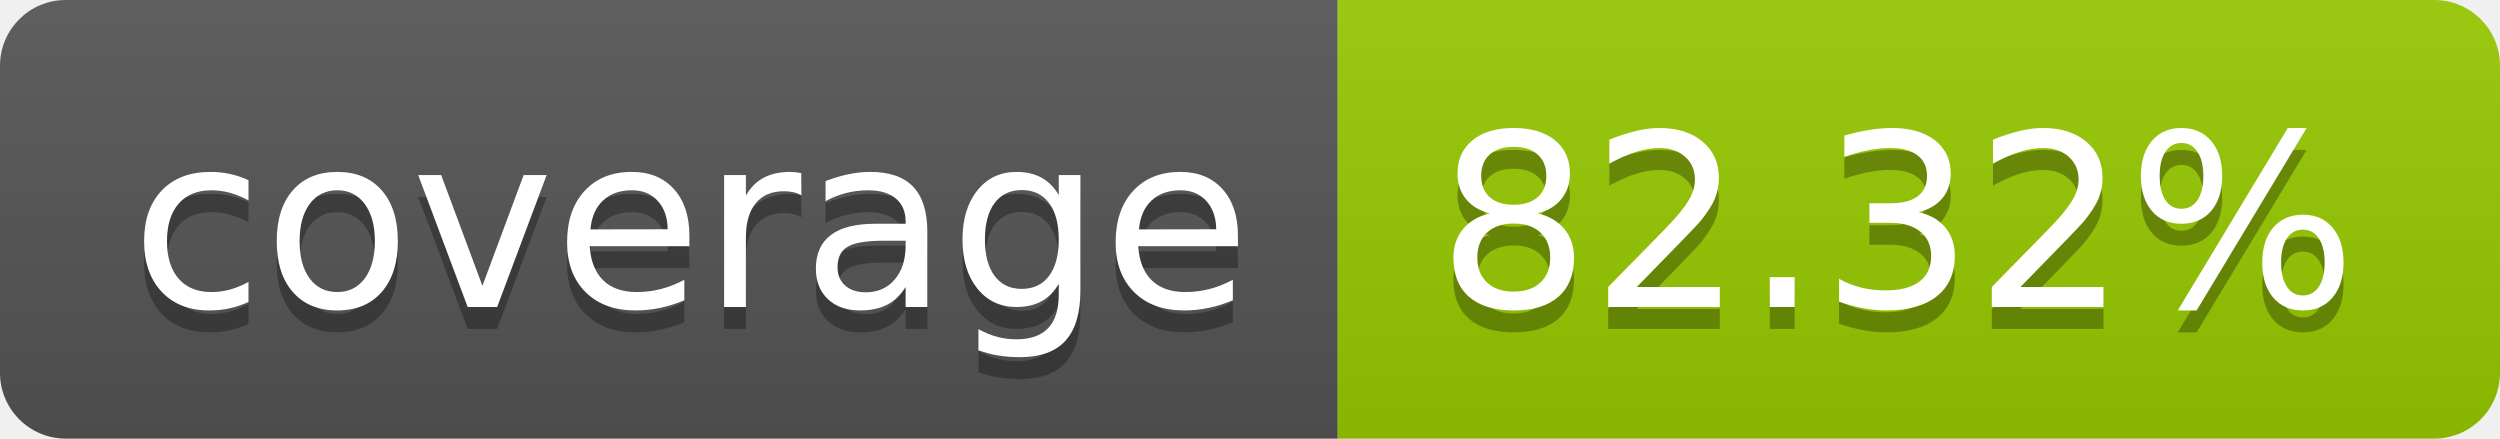
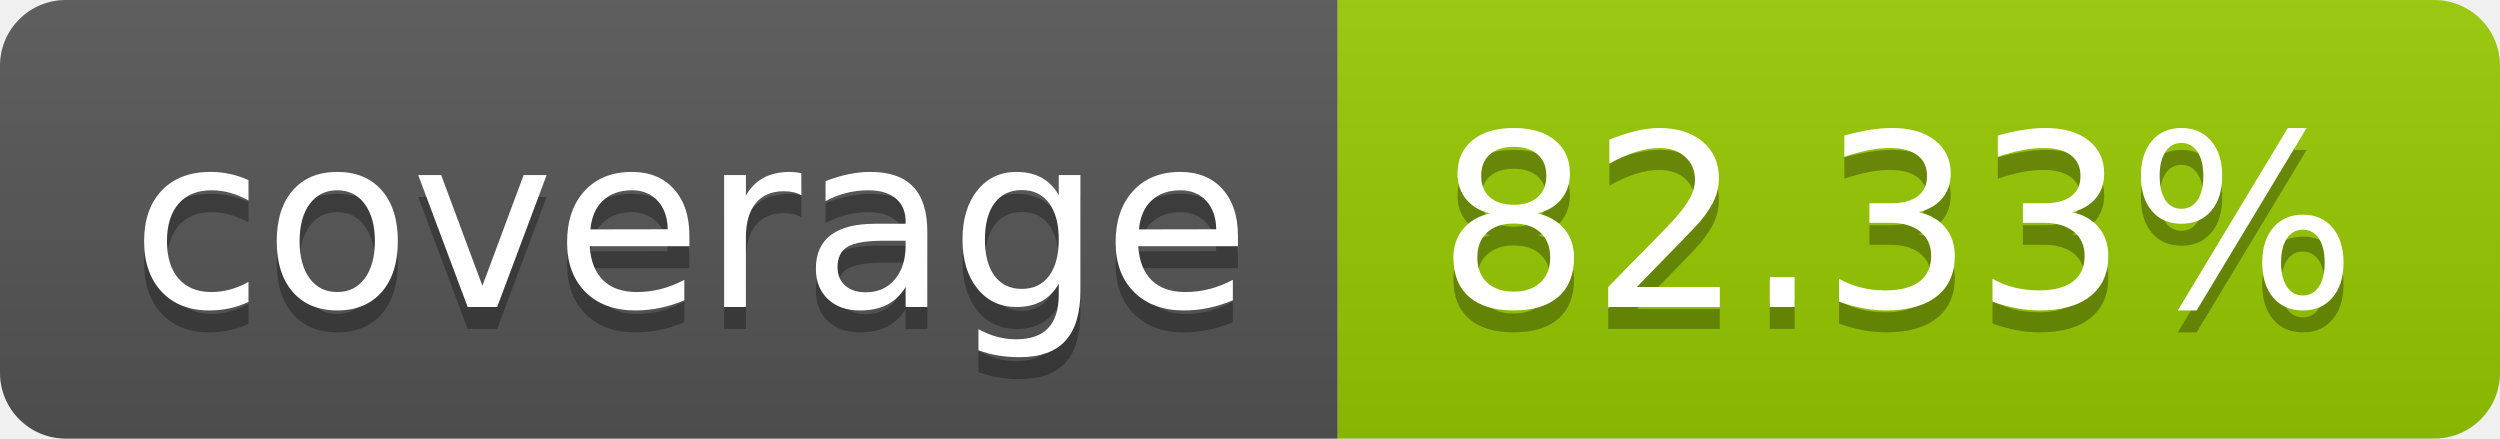
- <svg xmlns="http://www.w3.org/2000/svg" width="114" height="20" role="img" aria-label="coverage: 82.32%">
+ <svg xmlns="http://www.w3.org/2000/svg" width="114" height="20" role="img" aria-label="coverage: 82.33%">
  <linearGradient id="s" x2="0" y2="100%">
    <stop offset="0" stop-color="#bbb" stop-opacity=".1" />
    <stop offset="1" stop-opacity=".1" />
  </linearGradient>
  <clipPath id="r">
    <rect width="114" height="20" rx="3" fill="#fff" />
  </clipPath>
  <g clip-path="url(#r)">
    <rect width="61" height="20" fill="#555" />
    <rect x="61" width="53" height="20" fill="#97ca00" />
    <rect width="114" height="20" fill="url(#s)" />
  </g>
  <g fill="#fff" text-anchor="middle" font-family="Verdana,Geneva,DejaVu Sans,sans-serif" text-rendering="geometricPrecision" font-size="110">
    <text aria-hidden="true" x="315" y="150" fill="#010101" fill-opacity=".3" transform="scale(.1)" textLength="510">coverage</text>
    <text x="315" y="140" transform="scale(.1)" fill="#fff" textLength="510">coverage</text>
-     <text aria-hidden="true" x="865" y="150" fill="#010101" fill-opacity=".3" transform="scale(.1)" textLength="430">82.32%</text>
-     <text x="865" y="140" transform="scale(.1)" fill="#fff" textLength="430">82.32%</text>
+     <text aria-hidden="true" x="865" y="150" fill="#010101" fill-opacity=".3" transform="scale(.1)" textLength="430">82.33%</text>
+     <text x="865" y="140" transform="scale(.1)" fill="#fff" textLength="430">82.33%</text>
  </g>
</svg>
